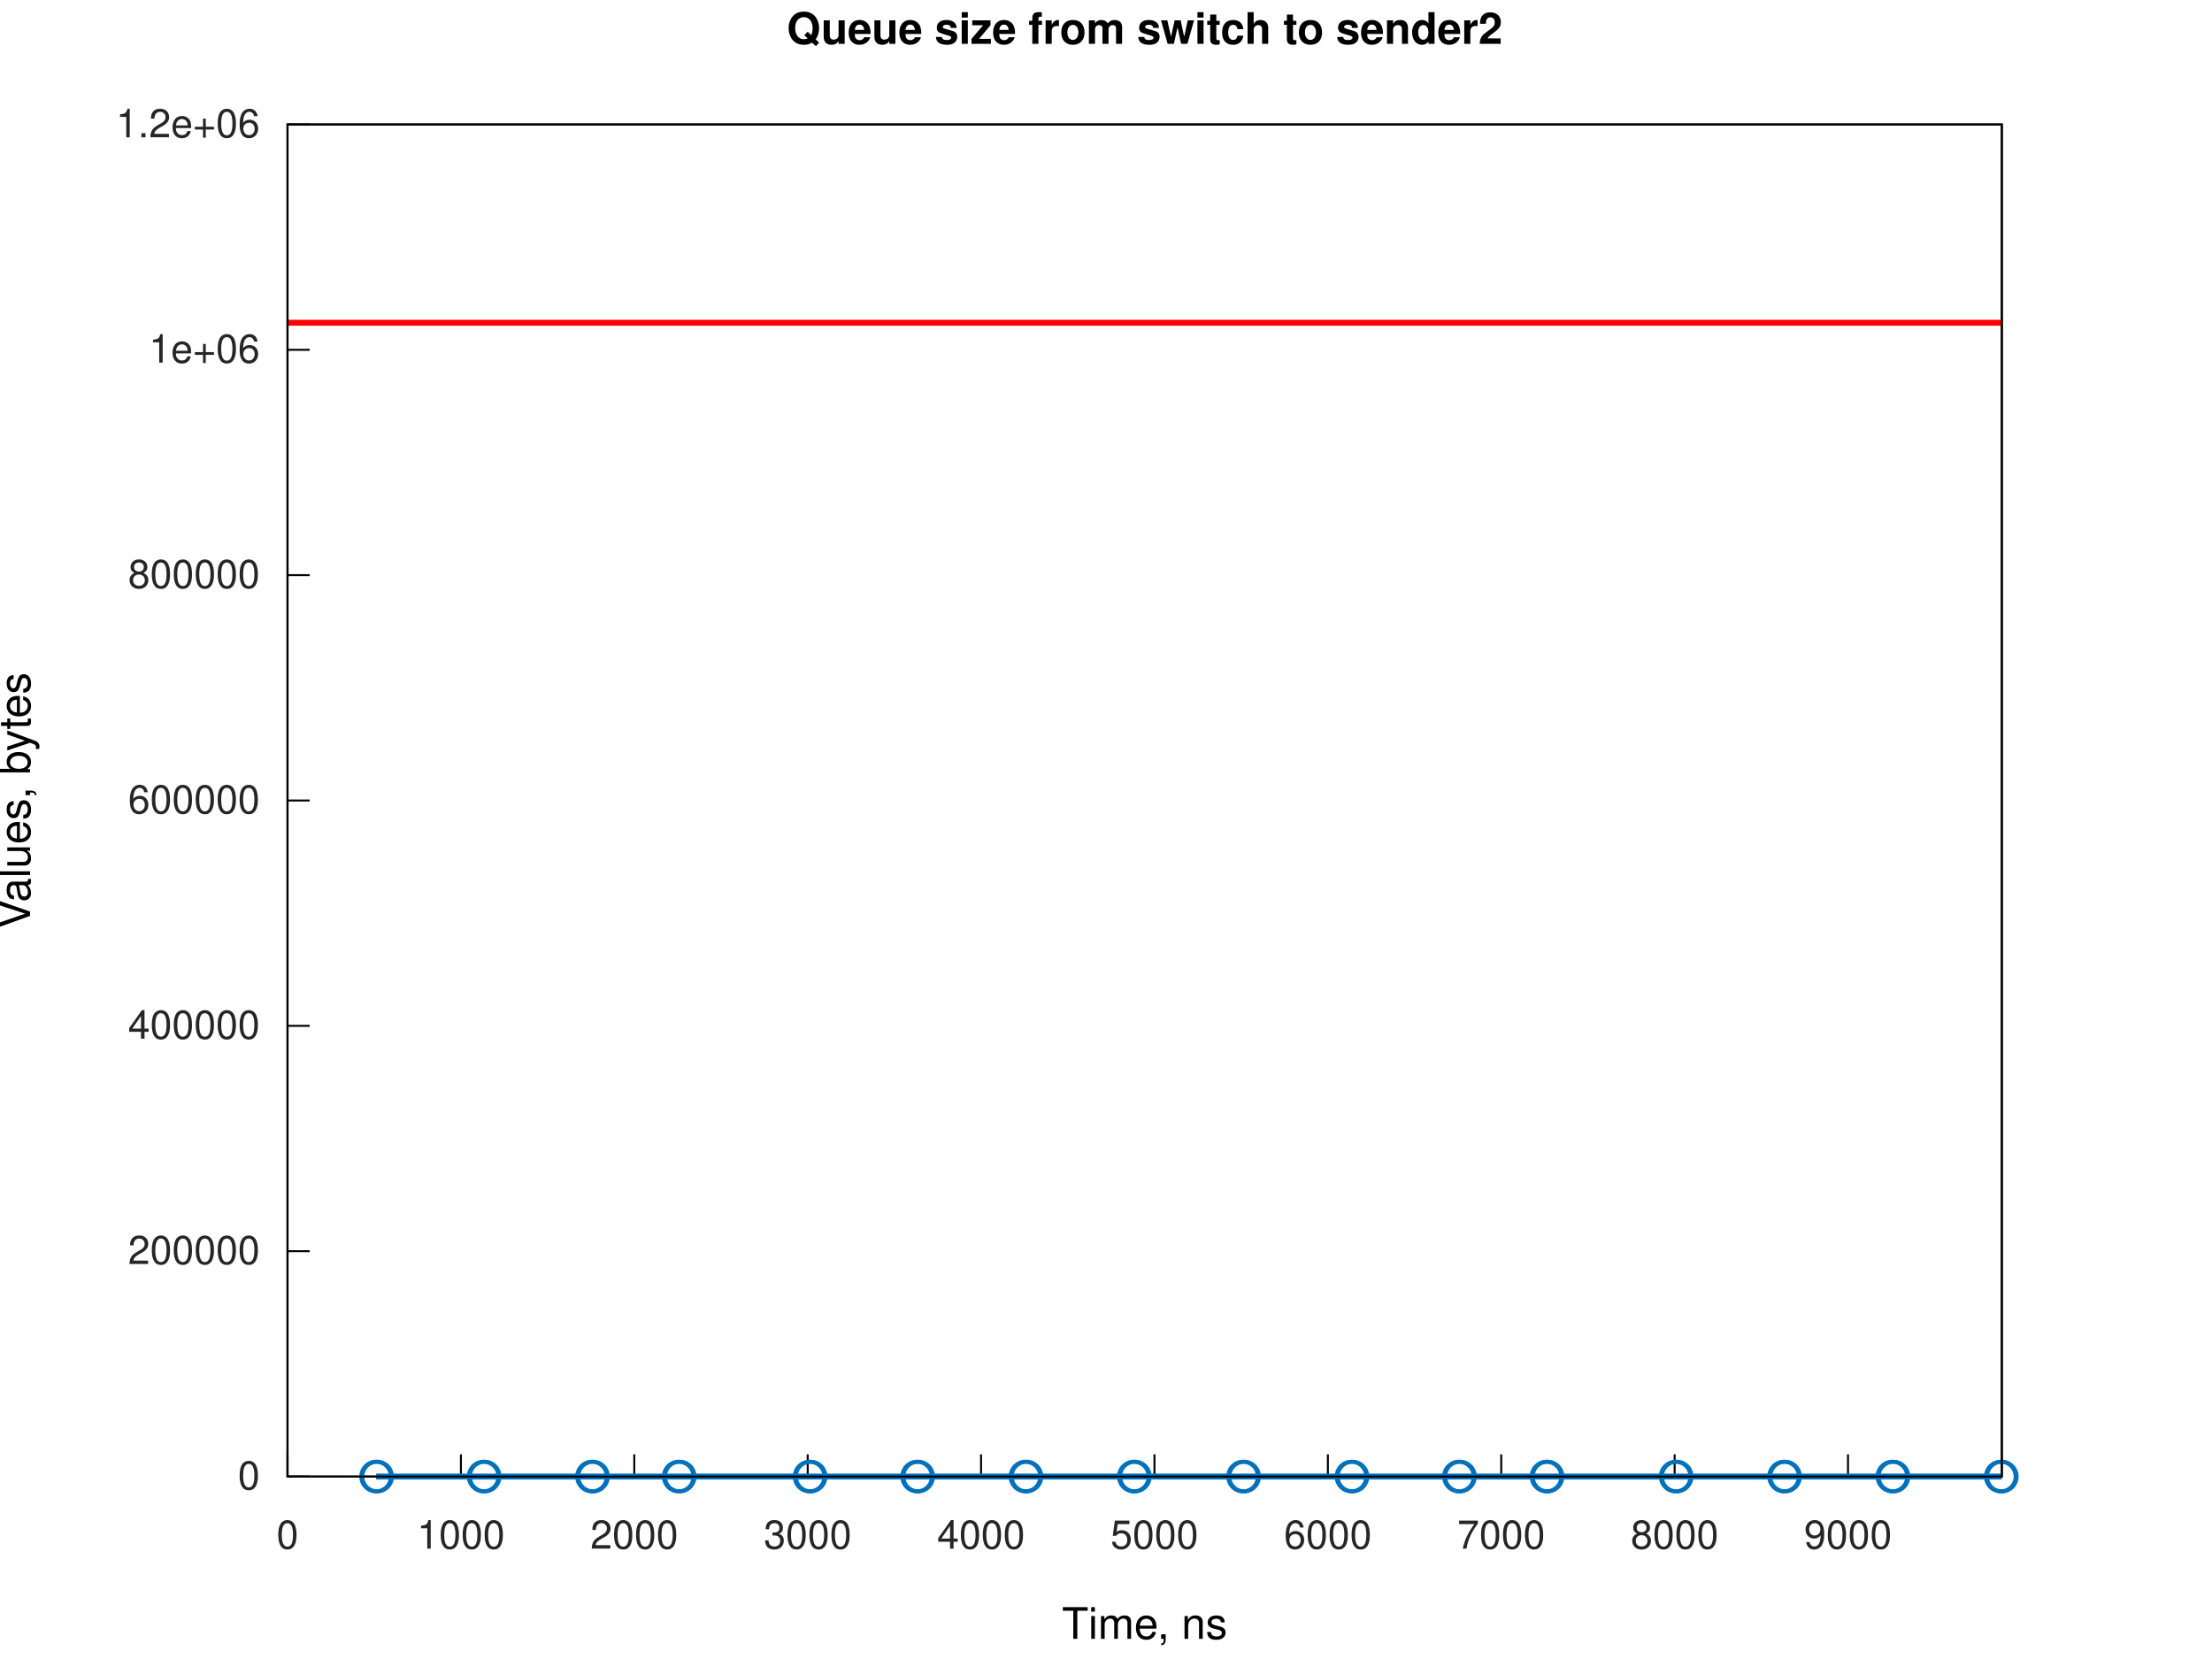
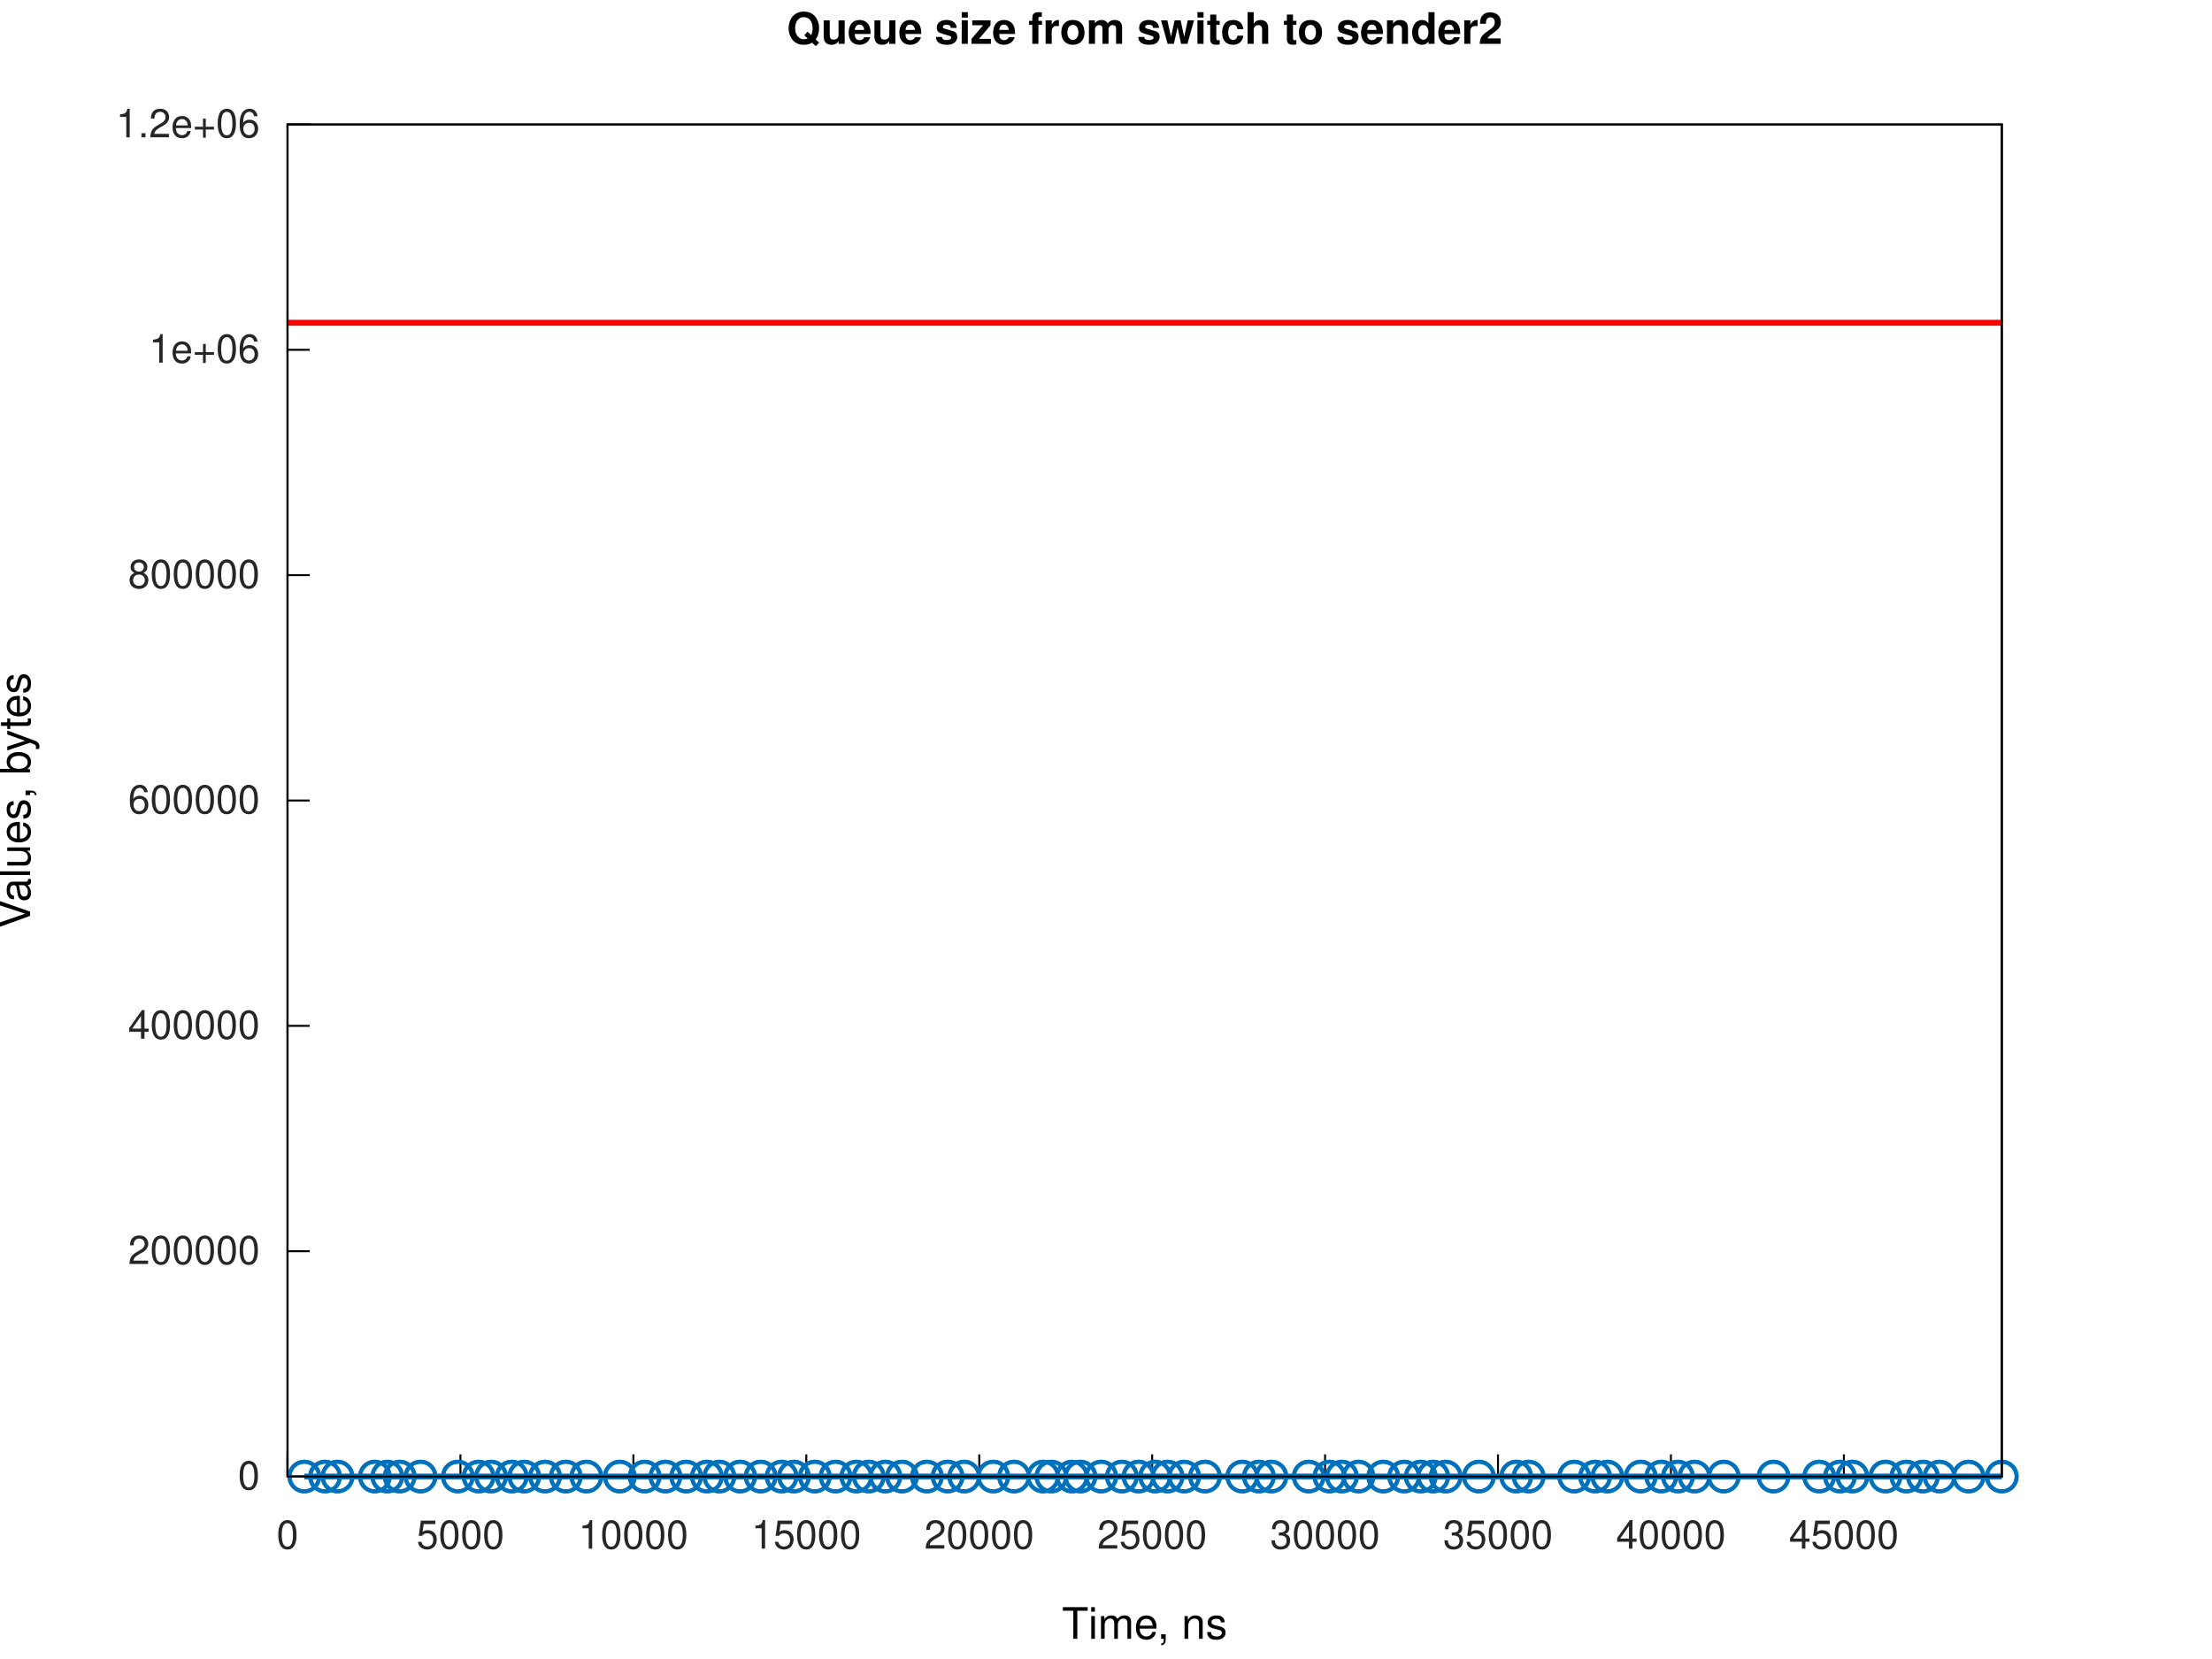
<svg xmlns="http://www.w3.org/2000/svg" xmlns:xlink="http://www.w3.org/1999/xlink" width="560" height="420" viewBox="0 0 560 420">
  <g id="gnuplot_canvas">
    <rect x="0" y="0" width="560" height="420" fill="none" />
    <defs>
      <circle id="gpDot" r="0.5" stroke-width="0.5" stroke="currentColor" />
      <path id="gpPt0" stroke-width="0.267" stroke="currentColor" d="M-1,0 h2 M0,-1 v2" />
      <path id="gpPt1" stroke-width="0.267" stroke="currentColor" d="M-1,-1 L1,1 M1,-1 L-1,1" />
      <path id="gpPt2" stroke-width="0.267" stroke="currentColor" d="M-1,0 L1,0 M0,-1 L0,1 M-1,-1 L1,1 M-1,1 L1,-1" />
      <rect id="gpPt3" stroke-width="0.267" stroke="currentColor" x="-1" y="-1" width="2" height="2" />
      <rect id="gpPt4" stroke-width="0.267" stroke="currentColor" fill="currentColor" x="-1" y="-1" width="2" height="2" />
      <circle id="gpPt5" stroke-width="0.267" stroke="currentColor" cx="0" cy="0" r="1" />
      <use xlink:href="#gpPt5" id="gpPt6" fill="currentColor" stroke="none" />
      <path id="gpPt7" stroke-width="0.267" stroke="currentColor" d="M0,-1.33 L-1.33,0.67 L1.33,0.67 z" />
      <use xlink:href="#gpPt7" id="gpPt8" fill="currentColor" stroke="none" />
      <use xlink:href="#gpPt7" id="gpPt9" stroke="currentColor" transform="rotate(180)" />
      <use xlink:href="#gpPt9" id="gpPt10" fill="currentColor" stroke="none" />
      <use xlink:href="#gpPt3" id="gpPt11" stroke="currentColor" transform="rotate(45)" />
      <use xlink:href="#gpPt11" id="gpPt12" fill="currentColor" stroke="none" />
      <path id="gpPt13" stroke-width="0.267" stroke="currentColor" d="M0,1.330 L1.265,0.411 L0.782,-1.067 L-0.782,-1.076 L-1.265,0.411 z" />
      <use xlink:href="#gpPt13" id="gpPt14" fill="currentColor" stroke="none" />
      <filter id="textbox" filterUnits="objectBoundingBox" x="0" y="0" height="1" width="1">
        <feFlood flood-color="white" flood-opacity="1" result="bgnd" />
        <feComposite in="SourceGraphic" in2="bgnd" operator="atop" />
      </filter>
      <filter id="greybox" filterUnits="objectBoundingBox" x="0" y="0" height="1" width="1">
        <feFlood flood-color="lightgrey" flood-opacity="1" result="grey" />
        <feComposite in="SourceGraphic" in2="grey" operator="atop" />
      </filter>
    </defs>
    <g fill="none" color="white" stroke="currentColor" stroke-width="1.00" stroke-linecap="butt" stroke-linejoin="miter">
</g>
    <g fill="none" color="white" stroke="currentColor" stroke-width="0.50" stroke-linecap="butt" stroke-linejoin="miter">
</g>
    <g fill="none" color="black" stroke="currentColor" stroke-width="0.50" stroke-linecap="butt" stroke-linejoin="miter">
      <path stroke="rgb(  0,   0,   0)" d="M72.79,373.81 L78.41,373.81  " />
      <g transform="translate(65.79,377.06)" stroke="none" fill="rgb(38,38,38)" font-family="Helvetica" font-size="10.00" text-anchor="end">
        <text>
          <tspan font-family="Helvetica">0</tspan>
        </text>
      </g>
    </g>
    <g fill="none" color="black" stroke="currentColor" stroke-width="0.50" stroke-linecap="butt" stroke-linejoin="miter">
      <path stroke="rgb(  0,   0,   0)" d="M72.79,316.76 L78.41,316.76  " />
      <g transform="translate(65.79,320.01)" stroke="none" fill="rgb(38,38,38)" font-family="Helvetica" font-size="10.00" text-anchor="end">
        <text>
          <tspan font-family="Helvetica">200000</tspan>
        </text>
      </g>
    </g>
    <g fill="none" color="black" stroke="currentColor" stroke-width="0.50" stroke-linecap="butt" stroke-linejoin="miter">
      <path stroke="rgb(  0,   0,   0)" d="M72.79,259.71 L78.41,259.71  " />
      <g transform="translate(65.79,262.96)" stroke="none" fill="rgb(38,38,38)" font-family="Helvetica" font-size="10.00" text-anchor="end">
        <text>
          <tspan font-family="Helvetica">400000</tspan>
        </text>
      </g>
    </g>
    <g fill="none" color="black" stroke="currentColor" stroke-width="0.50" stroke-linecap="butt" stroke-linejoin="miter">
      <path stroke="rgb(  0,   0,   0)" d="M72.79,202.66 L78.41,202.66  " />
      <g transform="translate(65.79,205.91)" stroke="none" fill="rgb(38,38,38)" font-family="Helvetica" font-size="10.00" text-anchor="end">
        <text>
          <tspan font-family="Helvetica">600000</tspan>
        </text>
      </g>
    </g>
    <g fill="none" color="black" stroke="currentColor" stroke-width="0.50" stroke-linecap="butt" stroke-linejoin="miter">
      <path stroke="rgb(  0,   0,   0)" d="M72.79,145.61 L78.41,145.61  " />
      <g transform="translate(65.79,148.86)" stroke="none" fill="rgb(38,38,38)" font-family="Helvetica" font-size="10.00" text-anchor="end">
        <text>
          <tspan font-family="Helvetica">800000</tspan>
        </text>
      </g>
    </g>
    <g fill="none" color="black" stroke="currentColor" stroke-width="0.50" stroke-linecap="butt" stroke-linejoin="miter">
      <path stroke="rgb(  0,   0,   0)" d="M72.79,88.56 L78.41,88.56  " />
      <g transform="translate(65.79,91.81)" stroke="none" fill="rgb(38,38,38)" font-family="Helvetica" font-size="10.00" text-anchor="end">
        <text>
          <tspan font-family="Helvetica">1e+06</tspan>
        </text>
      </g>
    </g>
    <g fill="none" color="black" stroke="currentColor" stroke-width="0.50" stroke-linecap="butt" stroke-linejoin="miter">
      <path stroke="rgb(  0,   0,   0)" d="M72.79,31.51 L78.41,31.51  " />
      <g transform="translate(65.79,34.76)" stroke="none" fill="rgb(38,38,38)" font-family="Helvetica" font-size="10.00" text-anchor="end">
        <text>
          <tspan font-family="Helvetica">1.2e+06</tspan>
        </text>
      </g>
    </g>
    <g fill="none" color="black" stroke="currentColor" stroke-width="0.50" stroke-linecap="butt" stroke-linejoin="miter">
      <path stroke="rgb(  0,   0,   0)" d="M72.79,373.81 L72.79,368.19  " />
      <g transform="translate(72.79,392.06)" stroke="none" fill="rgb(38,38,38)" font-family="Helvetica" font-size="10.00" text-anchor="middle">
        <text>
          <tspan font-family="Helvetica">0</tspan>
        </text>
      </g>
    </g>
    <g fill="none" color="black" stroke="currentColor" stroke-width="0.50" stroke-linecap="butt" stroke-linejoin="miter">
-       <path stroke="rgb(  0,   0,   0)" d="M116.69,373.81 L116.69,368.19  " />
-       <g transform="translate(116.69,392.06)" stroke="none" fill="rgb(38,38,38)" font-family="Helvetica" font-size="10.00" text-anchor="middle">
-         <text>
-           <tspan font-family="Helvetica">1000</tspan>
-         </text>
-       </g>
-     </g>
-     <g fill="none" color="black" stroke="currentColor" stroke-width="0.50" stroke-linecap="butt" stroke-linejoin="miter">
-       <path stroke="rgb(  0,   0,   0)" d="M160.58,373.81 L160.58,368.19  " />
-       <g transform="translate(160.58,392.06)" stroke="none" fill="rgb(38,38,38)" font-family="Helvetica" font-size="10.00" text-anchor="middle">
-         <text>
-           <tspan font-family="Helvetica">2000</tspan>
-         </text>
-       </g>
-     </g>
-     <g fill="none" color="black" stroke="currentColor" stroke-width="0.50" stroke-linecap="butt" stroke-linejoin="miter">
-       <path stroke="rgb(  0,   0,   0)" d="M204.48,373.81 L204.48,368.19  " />
-       <g transform="translate(204.48,392.06)" stroke="none" fill="rgb(38,38,38)" font-family="Helvetica" font-size="10.00" text-anchor="middle">
-         <text>
-           <tspan font-family="Helvetica">3000</tspan>
-         </text>
-       </g>
-     </g>
-     <g fill="none" color="black" stroke="currentColor" stroke-width="0.50" stroke-linecap="butt" stroke-linejoin="miter">
-       <path stroke="rgb(  0,   0,   0)" d="M248.37,373.81 L248.37,368.19  " />
-       <g transform="translate(248.37,392.06)" stroke="none" fill="rgb(38,38,38)" font-family="Helvetica" font-size="10.00" text-anchor="middle">
-         <text>
-           <tspan font-family="Helvetica">4000</tspan>
-         </text>
-       </g>
-     </g>
-     <g fill="none" color="black" stroke="currentColor" stroke-width="0.50" stroke-linecap="butt" stroke-linejoin="miter">
-       <path stroke="rgb(  0,   0,   0)" d="M292.27,373.81 L292.27,368.19  " />
-       <g transform="translate(292.27,392.06)" stroke="none" fill="rgb(38,38,38)" font-family="Helvetica" font-size="10.00" text-anchor="middle">
+       <path stroke="rgb(  0,   0,   0)" d="M116.57,373.81 L116.57,368.19  " />
+       <g transform="translate(116.57,392.06)" stroke="none" fill="rgb(38,38,38)" font-family="Helvetica" font-size="10.00" text-anchor="middle">
        <text>
          <tspan font-family="Helvetica">5000</tspan>
        </text>
      </g>
    </g>
    <g fill="none" color="black" stroke="currentColor" stroke-width="0.50" stroke-linecap="butt" stroke-linejoin="miter">
-       <path stroke="rgb(  0,   0,   0)" d="M336.17,373.81 L336.17,368.19  " />
-       <g transform="translate(336.17,392.06)" stroke="none" fill="rgb(38,38,38)" font-family="Helvetica" font-size="10.00" text-anchor="middle">
-         <text>
-           <tspan font-family="Helvetica">6000</tspan>
-         </text>
-       </g>
-     </g>
-     <g fill="none" color="black" stroke="currentColor" stroke-width="0.50" stroke-linecap="butt" stroke-linejoin="miter">
-       <path stroke="rgb(  0,   0,   0)" d="M380.06,373.81 L380.06,368.19  " />
-       <g transform="translate(380.06,392.06)" stroke="none" fill="rgb(38,38,38)" font-family="Helvetica" font-size="10.00" text-anchor="middle">
-         <text>
-           <tspan font-family="Helvetica">7000</tspan>
-         </text>
-       </g>
-     </g>
-     <g fill="none" color="black" stroke="currentColor" stroke-width="0.50" stroke-linecap="butt" stroke-linejoin="miter">
-       <path stroke="rgb(  0,   0,   0)" d="M423.96,373.81 L423.96,368.19  " />
-       <g transform="translate(423.96,392.06)" stroke="none" fill="rgb(38,38,38)" font-family="Helvetica" font-size="10.00" text-anchor="middle">
-         <text>
-           <tspan font-family="Helvetica">8000</tspan>
-         </text>
-       </g>
-     </g>
-     <g fill="none" color="black" stroke="currentColor" stroke-width="0.50" stroke-linecap="butt" stroke-linejoin="miter">
-       <path stroke="rgb(  0,   0,   0)" d="M467.85,373.81 L467.85,368.19  " />
-       <g transform="translate(467.85,392.06)" stroke="none" fill="rgb(38,38,38)" font-family="Helvetica" font-size="10.00" text-anchor="middle">
-         <text>
-           <tspan font-family="Helvetica">9000</tspan>
+       <path stroke="rgb(  0,   0,   0)" d="M160.35,373.81 L160.35,368.19  " />
+       <g transform="translate(160.35,392.06)" stroke="none" fill="rgb(38,38,38)" font-family="Helvetica" font-size="10.00" text-anchor="middle">
+         <text>
+           <tspan font-family="Helvetica">10000</tspan>
+         </text>
+       </g>
+     </g>
+     <g fill="none" color="black" stroke="currentColor" stroke-width="0.50" stroke-linecap="butt" stroke-linejoin="miter">
+       <path stroke="rgb(  0,   0,   0)" d="M204.13,373.81 L204.13,368.19  " />
+       <g transform="translate(204.13,392.06)" stroke="none" fill="rgb(38,38,38)" font-family="Helvetica" font-size="10.00" text-anchor="middle">
+         <text>
+           <tspan font-family="Helvetica">15000</tspan>
+         </text>
+       </g>
+     </g>
+     <g fill="none" color="black" stroke="currentColor" stroke-width="0.50" stroke-linecap="butt" stroke-linejoin="miter">
+       <path stroke="rgb(  0,   0,   0)" d="M247.91,373.81 L247.91,368.19  " />
+       <g transform="translate(247.91,392.06)" stroke="none" fill="rgb(38,38,38)" font-family="Helvetica" font-size="10.00" text-anchor="middle">
+         <text>
+           <tspan font-family="Helvetica">20000</tspan>
+         </text>
+       </g>
+     </g>
+     <g fill="none" color="black" stroke="currentColor" stroke-width="0.50" stroke-linecap="butt" stroke-linejoin="miter">
+       <path stroke="rgb(  0,   0,   0)" d="M291.69,373.81 L291.69,368.19  " />
+       <g transform="translate(291.69,392.06)" stroke="none" fill="rgb(38,38,38)" font-family="Helvetica" font-size="10.00" text-anchor="middle">
+         <text>
+           <tspan font-family="Helvetica">25000</tspan>
+         </text>
+       </g>
+     </g>
+     <g fill="none" color="black" stroke="currentColor" stroke-width="0.50" stroke-linecap="butt" stroke-linejoin="miter">
+       <path stroke="rgb(  0,   0,   0)" d="M335.46,373.81 L335.46,368.19  " />
+       <g transform="translate(335.46,392.06)" stroke="none" fill="rgb(38,38,38)" font-family="Helvetica" font-size="10.00" text-anchor="middle">
+         <text>
+           <tspan font-family="Helvetica">30000</tspan>
+         </text>
+       </g>
+     </g>
+     <g fill="none" color="black" stroke="currentColor" stroke-width="0.50" stroke-linecap="butt" stroke-linejoin="miter">
+       <path stroke="rgb(  0,   0,   0)" d="M379.24,373.81 L379.24,368.19  " />
+       <g transform="translate(379.24,392.06)" stroke="none" fill="rgb(38,38,38)" font-family="Helvetica" font-size="10.00" text-anchor="middle">
+         <text>
+           <tspan font-family="Helvetica">35000</tspan>
+         </text>
+       </g>
+     </g>
+     <g fill="none" color="black" stroke="currentColor" stroke-width="0.50" stroke-linecap="butt" stroke-linejoin="miter">
+       <path stroke="rgb(  0,   0,   0)" d="M423.02,373.81 L423.02,368.19  " />
+       <g transform="translate(423.02,392.06)" stroke="none" fill="rgb(38,38,38)" font-family="Helvetica" font-size="10.00" text-anchor="middle">
+         <text>
+           <tspan font-family="Helvetica">40000</tspan>
+         </text>
+       </g>
+     </g>
+     <g fill="none" color="black" stroke="currentColor" stroke-width="0.50" stroke-linecap="butt" stroke-linejoin="miter">
+       <path stroke="rgb(  0,   0,   0)" d="M466.80,373.81 L466.80,368.19  " />
+       <g transform="translate(466.80,392.06)" stroke="none" fill="rgb(38,38,38)" font-family="Helvetica" font-size="10.00" text-anchor="middle">
+         <text>
+           <tspan font-family="Helvetica">45000</tspan>
        </text>
      </g>
    </g>
    <g fill="none" color="black" stroke="currentColor" stroke-width="0.50" stroke-linecap="butt" stroke-linejoin="miter">
</g>
    <g fill="none" color="black" stroke="currentColor" stroke-width="0.50" stroke-linecap="butt" stroke-linejoin="miter">
      <path stroke="rgb(  0,   0,   0)" d="M72.79,31.51 L72.79,373.81 L506.79,373.81 L506.79,31.51 L72.79,31.51 Z  " />
    </g>
    <g fill="none" color="black" stroke="currentColor" stroke-width="0.50" stroke-linecap="butt" stroke-linejoin="miter">
</g>
    <g id="gnuplot_plot_1a">
      <g fill="none" color="white" stroke="rgb(  0,   0,   0)" stroke-width="1.50" stroke-linecap="butt" stroke-linejoin="miter">
</g>
      <g fill="none" color="black" stroke="currentColor" stroke-width="1.50" stroke-linecap="butt" stroke-linejoin="miter">
-         <path stroke="rgb(  0, 113, 188)" d="M95.22,373.81 L95.48,373.81 L122.44,373.81 L122.70,373.81 L149.87,373.81 L150.13,373.81 L171.82,373.81 L172.08,373.81   L204.96,373.81 L205.22,373.81 L232.18,373.81 L232.44,373.81 L259.61,373.81 L259.87,373.81 L287.05,373.81 L287.31,373.81   L314.70,373.81 L314.96,373.81 L342.14,373.81 L342.40,373.81 L369.35,373.81 L369.61,373.81 L391.52,373.81 L391.78,373.81   L424.22,373.81 L424.48,373.81 L451.66,373.81 L451.92,373.81 L479.09,373.81 L479.35,373.81 L506.53,373.81 L506.79,373.81    " />
-         <use xlink:href="#gpPt5" transform="translate(95.22,373.81) scale(3.75)" color="rgb(  0, 113, 188)" />
-         <use xlink:href="#gpPt5" transform="translate(95.48,373.81) scale(3.75)" color="rgb(  0, 113, 188)" />
-         <use xlink:href="#gpPt5" transform="translate(122.44,373.81) scale(3.75)" color="rgb(  0, 113, 188)" />
-         <use xlink:href="#gpPt5" transform="translate(122.70,373.81) scale(3.75)" color="rgb(  0, 113, 188)" />
-         <use xlink:href="#gpPt5" transform="translate(149.87,373.81) scale(3.75)" color="rgb(  0, 113, 188)" />
-         <use xlink:href="#gpPt5" transform="translate(150.13,373.81) scale(3.75)" color="rgb(  0, 113, 188)" />
-         <use xlink:href="#gpPt5" transform="translate(171.82,373.81) scale(3.75)" color="rgb(  0, 113, 188)" />
-         <use xlink:href="#gpPt5" transform="translate(172.08,373.81) scale(3.75)" color="rgb(  0, 113, 188)" />
-         <use xlink:href="#gpPt5" transform="translate(204.96,373.81) scale(3.75)" color="rgb(  0, 113, 188)" />
-         <use xlink:href="#gpPt5" transform="translate(205.22,373.81) scale(3.75)" color="rgb(  0, 113, 188)" />
-         <use xlink:href="#gpPt5" transform="translate(232.18,373.81) scale(3.75)" color="rgb(  0, 113, 188)" />
-         <use xlink:href="#gpPt5" transform="translate(232.44,373.81) scale(3.75)" color="rgb(  0, 113, 188)" />
-         <use xlink:href="#gpPt5" transform="translate(259.61,373.81) scale(3.75)" color="rgb(  0, 113, 188)" />
-         <use xlink:href="#gpPt5" transform="translate(259.87,373.81) scale(3.75)" color="rgb(  0, 113, 188)" />
-         <use xlink:href="#gpPt5" transform="translate(287.05,373.81) scale(3.75)" color="rgb(  0, 113, 188)" />
-         <use xlink:href="#gpPt5" transform="translate(287.31,373.81) scale(3.75)" color="rgb(  0, 113, 188)" />
-         <use xlink:href="#gpPt5" transform="translate(314.70,373.81) scale(3.75)" color="rgb(  0, 113, 188)" />
-         <use xlink:href="#gpPt5" transform="translate(314.96,373.81) scale(3.75)" color="rgb(  0, 113, 188)" />
-         <use xlink:href="#gpPt5" transform="translate(342.14,373.81) scale(3.75)" color="rgb(  0, 113, 188)" />
-         <use xlink:href="#gpPt5" transform="translate(342.40,373.81) scale(3.75)" color="rgb(  0, 113, 188)" />
-         <use xlink:href="#gpPt5" transform="translate(369.35,373.81) scale(3.75)" color="rgb(  0, 113, 188)" />
-         <use xlink:href="#gpPt5" transform="translate(369.61,373.81) scale(3.75)" color="rgb(  0, 113, 188)" />
-         <use xlink:href="#gpPt5" transform="translate(391.52,373.81) scale(3.75)" color="rgb(  0, 113, 188)" />
-         <use xlink:href="#gpPt5" transform="translate(391.78,373.81) scale(3.75)" color="rgb(  0, 113, 188)" />
-         <use xlink:href="#gpPt5" transform="translate(424.22,373.81) scale(3.75)" color="rgb(  0, 113, 188)" />
-         <use xlink:href="#gpPt5" transform="translate(424.48,373.81) scale(3.75)" color="rgb(  0, 113, 188)" />
-         <use xlink:href="#gpPt5" transform="translate(451.66,373.81) scale(3.75)" color="rgb(  0, 113, 188)" />
-         <use xlink:href="#gpPt5" transform="translate(451.92,373.81) scale(3.75)" color="rgb(  0, 113, 188)" />
-         <use xlink:href="#gpPt5" transform="translate(479.09,373.81) scale(3.75)" color="rgb(  0, 113, 188)" />
-         <use xlink:href="#gpPt5" transform="translate(479.35,373.81) scale(3.75)" color="rgb(  0, 113, 188)" />
-         <use xlink:href="#gpPt5" transform="translate(506.53,373.81) scale(3.75)" color="rgb(  0, 113, 188)" />
+         <path stroke="rgb(  0, 113, 188)" d="M77.04,373.81 L77.05,373.81 L82.29,373.81 L82.30,373.81 L85.44,373.81 L85.45,373.81 L94.90,373.81 L94.91,373.81   L98.05,373.81 L98.06,373.81 L101.18,373.81 L101.19,373.81 L106.46,373.81 L115.91,373.81 L115.92,373.81 L121.17,373.81   L124.32,373.81 L124.33,373.81 L129.56,373.81 L129.57,373.81 L132.72,373.81 L132.73,373.81 L137.98,373.81 L137.99,373.81   L143.24,373.81 L143.25,373.81 L148.45,373.81 L148.46,373.81 L156.90,373.81 L156.91,373.81 L163.20,373.81 L163.21,373.81   L168.46,373.81 L173.71,373.81 L173.72,373.81 L178.95,373.81 L178.96,373.81 L182.12,373.81 L187.37,373.81 L187.38,373.81   L192.58,373.81 L192.59,373.81 L197.88,373.81 L201.00,373.81 L201.01,373.81 L206.28,373.81 L206.29,373.81 L211.53,373.81   L211.54,373.81 L216.79,373.81 L216.80,373.81 L219.94,373.81 L219.95,373.81 L224.14,373.81 L224.15,373.81 L228.35,373.81   L234.65,373.81 L234.66,373.81 L239.90,373.81 L239.91,373.81 L244.11,373.81 L244.12,373.81 L251.46,373.81 L251.47,373.81   L256.71,373.81 L256.72,373.81 L264.07,373.81 L264.08,373.81 L266.17,373.81 L266.18,373.81 L271.38,373.81 L271.39,373.81   L273.53,373.81 L278.78,373.81 L278.79,373.81 L284.02,373.81 L284.03,373.81 L288.24,373.81 L292.44,373.81 L292.45,373.81   L295.59,373.81 L295.60,373.81 L299.79,373.81 L299.80,373.81 L305.05,373.81 L305.06,373.81 L314.50,373.81 L314.51,373.81   L318.71,373.81 L321.86,373.81 L321.87,373.81 L331.31,373.81 L331.32,373.81 L336.56,373.81 L336.57,373.81 L339.72,373.81   L339.73,373.81 L343.92,373.81 L343.93,373.81 L350.18,373.81 L350.19,373.81 L355.48,373.81 L355.49,373.81 L359.68,373.81   L359.69,373.81 L362.83,373.81 L362.84,373.81 L365.99,373.81 L366.00,373.81 L374.39,373.81 L374.40,373.81 L383.85,373.81   L383.86,373.81 L387.00,373.81 L387.01,373.81 L398.52,373.81 L403.81,373.81 L403.82,373.81 L406.92,373.81 L406.93,373.81   L415.36,373.81 L415.37,373.81 L420.58,373.81 L420.59,373.81 L424.79,373.81 L424.80,373.81 L428.99,373.81 L436.38,373.81   L436.39,373.81 L448.99,373.81 L449.00,373.81 L460.55,373.81 L460.56,373.81 L465.80,373.81 L465.81,373.81 L468.96,373.81   L477.32,373.81 L477.33,373.81 L482.62,373.81 L486.82,373.81 L486.83,373.81 L491.02,373.81 L491.03,373.81 L498.38,373.81   L506.78,373.81 L506.79,373.81  " />
+         <use xlink:href="#gpPt5" transform="translate(77.04,373.81) scale(3.75)" color="rgb(  0, 113, 188)" />
+         <use xlink:href="#gpPt5" transform="translate(77.05,373.81) scale(3.75)" color="rgb(  0, 113, 188)" />
+         <use xlink:href="#gpPt5" transform="translate(82.29,373.81) scale(3.75)" color="rgb(  0, 113, 188)" />
+         <use xlink:href="#gpPt5" transform="translate(82.30,373.81) scale(3.75)" color="rgb(  0, 113, 188)" />
+         <use xlink:href="#gpPt5" transform="translate(85.44,373.81) scale(3.75)" color="rgb(  0, 113, 188)" />
+         <use xlink:href="#gpPt5" transform="translate(85.45,373.81) scale(3.75)" color="rgb(  0, 113, 188)" />
+         <use xlink:href="#gpPt5" transform="translate(94.90,373.81) scale(3.75)" color="rgb(  0, 113, 188)" />
+         <use xlink:href="#gpPt5" transform="translate(94.91,373.81) scale(3.75)" color="rgb(  0, 113, 188)" />
+         <use xlink:href="#gpPt5" transform="translate(98.05,373.81) scale(3.75)" color="rgb(  0, 113, 188)" />
+         <use xlink:href="#gpPt5" transform="translate(98.06,373.81) scale(3.75)" color="rgb(  0, 113, 188)" />
+         <use xlink:href="#gpPt5" transform="translate(101.18,373.81) scale(3.75)" color="rgb(  0, 113, 188)" />
+         <use xlink:href="#gpPt5" transform="translate(101.19,373.81) scale(3.75)" color="rgb(  0, 113, 188)" />
+         <use xlink:href="#gpPt5" transform="translate(106.46,373.81) scale(3.75)" color="rgb(  0, 113, 188)" />
+         <use xlink:href="#gpPt5" transform="translate(106.46,373.81) scale(3.75)" color="rgb(  0, 113, 188)" />
+         <use xlink:href="#gpPt5" transform="translate(115.91,373.81) scale(3.75)" color="rgb(  0, 113, 188)" />
+         <use xlink:href="#gpPt5" transform="translate(115.92,373.81) scale(3.75)" color="rgb(  0, 113, 188)" />
+         <use xlink:href="#gpPt5" transform="translate(121.17,373.81) scale(3.75)" color="rgb(  0, 113, 188)" />
+         <use xlink:href="#gpPt5" transform="translate(121.17,373.81) scale(3.75)" color="rgb(  0, 113, 188)" />
+         <use xlink:href="#gpPt5" transform="translate(124.32,373.81) scale(3.75)" color="rgb(  0, 113, 188)" />
+         <use xlink:href="#gpPt5" transform="translate(124.33,373.81) scale(3.75)" color="rgb(  0, 113, 188)" />
+         <use xlink:href="#gpPt5" transform="translate(129.56,373.81) scale(3.75)" color="rgb(  0, 113, 188)" />
+         <use xlink:href="#gpPt5" transform="translate(129.57,373.81) scale(3.75)" color="rgb(  0, 113, 188)" />
+         <use xlink:href="#gpPt5" transform="translate(132.72,373.81) scale(3.75)" color="rgb(  0, 113, 188)" />
+         <use xlink:href="#gpPt5" transform="translate(132.73,373.81) scale(3.75)" color="rgb(  0, 113, 188)" />
+         <use xlink:href="#gpPt5" transform="translate(137.98,373.81) scale(3.75)" color="rgb(  0, 113, 188)" />
+         <use xlink:href="#gpPt5" transform="translate(137.99,373.81) scale(3.75)" color="rgb(  0, 113, 188)" />
+         <use xlink:href="#gpPt5" transform="translate(143.24,373.81) scale(3.75)" color="rgb(  0, 113, 188)" />
+         <use xlink:href="#gpPt5" transform="translate(143.25,373.81) scale(3.75)" color="rgb(  0, 113, 188)" />
+         <use xlink:href="#gpPt5" transform="translate(148.45,373.81) scale(3.75)" color="rgb(  0, 113, 188)" />
+         <use xlink:href="#gpPt5" transform="translate(148.46,373.81) scale(3.75)" color="rgb(  0, 113, 188)" />
+         <use xlink:href="#gpPt5" transform="translate(156.90,373.81) scale(3.75)" color="rgb(  0, 113, 188)" />
+         <use xlink:href="#gpPt5" transform="translate(156.91,373.81) scale(3.75)" color="rgb(  0, 113, 188)" />
+         <use xlink:href="#gpPt5" transform="translate(163.20,373.81) scale(3.75)" color="rgb(  0, 113, 188)" />
+         <use xlink:href="#gpPt5" transform="translate(163.21,373.81) scale(3.75)" color="rgb(  0, 113, 188)" />
+         <use xlink:href="#gpPt5" transform="translate(168.46,373.81) scale(3.75)" color="rgb(  0, 113, 188)" />
+         <use xlink:href="#gpPt5" transform="translate(168.46,373.81) scale(3.75)" color="rgb(  0, 113, 188)" />
+         <use xlink:href="#gpPt5" transform="translate(173.71,373.81) scale(3.75)" color="rgb(  0, 113, 188)" />
+         <use xlink:href="#gpPt5" transform="translate(173.72,373.81) scale(3.75)" color="rgb(  0, 113, 188)" />
+         <use xlink:href="#gpPt5" transform="translate(178.95,373.81) scale(3.75)" color="rgb(  0, 113, 188)" />
+         <use xlink:href="#gpPt5" transform="translate(178.96,373.81) scale(3.75)" color="rgb(  0, 113, 188)" />
+         <use xlink:href="#gpPt5" transform="translate(182.12,373.81) scale(3.75)" color="rgb(  0, 113, 188)" />
+         <use xlink:href="#gpPt5" transform="translate(182.12,373.81) scale(3.75)" color="rgb(  0, 113, 188)" />
+         <use xlink:href="#gpPt5" transform="translate(187.37,373.81) scale(3.75)" color="rgb(  0, 113, 188)" />
+         <use xlink:href="#gpPt5" transform="translate(187.38,373.81) scale(3.75)" color="rgb(  0, 113, 188)" />
+         <use xlink:href="#gpPt5" transform="translate(192.58,373.81) scale(3.75)" color="rgb(  0, 113, 188)" />
+         <use xlink:href="#gpPt5" transform="translate(192.59,373.81) scale(3.75)" color="rgb(  0, 113, 188)" />
+         <use xlink:href="#gpPt5" transform="translate(197.88,373.81) scale(3.75)" color="rgb(  0, 113, 188)" />
+         <use xlink:href="#gpPt5" transform="translate(197.88,373.81) scale(3.75)" color="rgb(  0, 113, 188)" />
+         <use xlink:href="#gpPt5" transform="translate(201.00,373.81) scale(3.75)" color="rgb(  0, 113, 188)" />
+         <use xlink:href="#gpPt5" transform="translate(201.01,373.81) scale(3.75)" color="rgb(  0, 113, 188)" />
+         <use xlink:href="#gpPt5" transform="translate(206.28,373.81) scale(3.75)" color="rgb(  0, 113, 188)" />
+         <use xlink:href="#gpPt5" transform="translate(206.29,373.81) scale(3.75)" color="rgb(  0, 113, 188)" />
+         <use xlink:href="#gpPt5" transform="translate(211.53,373.81) scale(3.75)" color="rgb(  0, 113, 188)" />
+         <use xlink:href="#gpPt5" transform="translate(211.54,373.81) scale(3.75)" color="rgb(  0, 113, 188)" />
+         <use xlink:href="#gpPt5" transform="translate(216.79,373.81) scale(3.75)" color="rgb(  0, 113, 188)" />
+         <use xlink:href="#gpPt5" transform="translate(216.80,373.81) scale(3.75)" color="rgb(  0, 113, 188)" />
+         <use xlink:href="#gpPt5" transform="translate(219.94,373.81) scale(3.75)" color="rgb(  0, 113, 188)" />
+         <use xlink:href="#gpPt5" transform="translate(219.95,373.81) scale(3.75)" color="rgb(  0, 113, 188)" />
+         <use xlink:href="#gpPt5" transform="translate(224.14,373.81) scale(3.75)" color="rgb(  0, 113, 188)" />
+         <use xlink:href="#gpPt5" transform="translate(224.15,373.81) scale(3.75)" color="rgb(  0, 113, 188)" />
+         <use xlink:href="#gpPt5" transform="translate(228.35,373.81) scale(3.75)" color="rgb(  0, 113, 188)" />
+         <use xlink:href="#gpPt5" transform="translate(228.35,373.81) scale(3.75)" color="rgb(  0, 113, 188)" />
+         <use xlink:href="#gpPt5" transform="translate(234.65,373.81) scale(3.75)" color="rgb(  0, 113, 188)" />
+         <use xlink:href="#gpPt5" transform="translate(234.66,373.81) scale(3.75)" color="rgb(  0, 113, 188)" />
+         <use xlink:href="#gpPt5" transform="translate(239.90,373.81) scale(3.75)" color="rgb(  0, 113, 188)" />
+         <use xlink:href="#gpPt5" transform="translate(239.91,373.81) scale(3.75)" color="rgb(  0, 113, 188)" />
+         <use xlink:href="#gpPt5" transform="translate(244.11,373.81) scale(3.75)" color="rgb(  0, 113, 188)" />
+         <use xlink:href="#gpPt5" transform="translate(244.12,373.81) scale(3.75)" color="rgb(  0, 113, 188)" />
+         <use xlink:href="#gpPt5" transform="translate(251.46,373.81) scale(3.75)" color="rgb(  0, 113, 188)" />
+         <use xlink:href="#gpPt5" transform="translate(251.47,373.81) scale(3.75)" color="rgb(  0, 113, 188)" />
+         <use xlink:href="#gpPt5" transform="translate(256.71,373.81) scale(3.75)" color="rgb(  0, 113, 188)" />
+         <use xlink:href="#gpPt5" transform="translate(256.72,373.81) scale(3.75)" color="rgb(  0, 113, 188)" />
+         <use xlink:href="#gpPt5" transform="translate(264.07,373.81) scale(3.75)" color="rgb(  0, 113, 188)" />
+         <use xlink:href="#gpPt5" transform="translate(264.08,373.81) scale(3.75)" color="rgb(  0, 113, 188)" />
+         <use xlink:href="#gpPt5" transform="translate(266.17,373.81) scale(3.75)" color="rgb(  0, 113, 188)" />
+         <use xlink:href="#gpPt5" transform="translate(266.18,373.81) scale(3.75)" color="rgb(  0, 113, 188)" />
+         <use xlink:href="#gpPt5" transform="translate(271.38,373.81) scale(3.75)" color="rgb(  0, 113, 188)" />
+         <use xlink:href="#gpPt5" transform="translate(271.39,373.81) scale(3.75)" color="rgb(  0, 113, 188)" />
+         <use xlink:href="#gpPt5" transform="translate(273.53,373.81) scale(3.75)" color="rgb(  0, 113, 188)" />
+         <use xlink:href="#gpPt5" transform="translate(273.53,373.81) scale(3.75)" color="rgb(  0, 113, 188)" />
+         <use xlink:href="#gpPt5" transform="translate(278.78,373.81) scale(3.75)" color="rgb(  0, 113, 188)" />
+         <use xlink:href="#gpPt5" transform="translate(278.79,373.81) scale(3.75)" color="rgb(  0, 113, 188)" />
+         <use xlink:href="#gpPt5" transform="translate(284.02,373.81) scale(3.75)" color="rgb(  0, 113, 188)" />
+         <use xlink:href="#gpPt5" transform="translate(284.03,373.81) scale(3.75)" color="rgb(  0, 113, 188)" />
+         <use xlink:href="#gpPt5" transform="translate(288.24,373.81) scale(3.75)" color="rgb(  0, 113, 188)" />
+         <use xlink:href="#gpPt5" transform="translate(288.24,373.81) scale(3.75)" color="rgb(  0, 113, 188)" />
+         <use xlink:href="#gpPt5" transform="translate(292.44,373.81) scale(3.75)" color="rgb(  0, 113, 188)" />
+         <use xlink:href="#gpPt5" transform="translate(292.45,373.81) scale(3.75)" color="rgb(  0, 113, 188)" />
+         <use xlink:href="#gpPt5" transform="translate(295.59,373.81) scale(3.75)" color="rgb(  0, 113, 188)" />
+         <use xlink:href="#gpPt5" transform="translate(295.60,373.81) scale(3.75)" color="rgb(  0, 113, 188)" />
+         <use xlink:href="#gpPt5" transform="translate(299.79,373.81) scale(3.75)" color="rgb(  0, 113, 188)" />
+         <use xlink:href="#gpPt5" transform="translate(299.80,373.81) scale(3.75)" color="rgb(  0, 113, 188)" />
+         <use xlink:href="#gpPt5" transform="translate(305.05,373.81) scale(3.75)" color="rgb(  0, 113, 188)" />
+         <use xlink:href="#gpPt5" transform="translate(305.06,373.81) scale(3.75)" color="rgb(  0, 113, 188)" />
+         <use xlink:href="#gpPt5" transform="translate(314.50,373.81) scale(3.75)" color="rgb(  0, 113, 188)" />
+         <use xlink:href="#gpPt5" transform="translate(314.51,373.81) scale(3.75)" color="rgb(  0, 113, 188)" />
+         <use xlink:href="#gpPt5" transform="translate(318.71,373.81) scale(3.75)" color="rgb(  0, 113, 188)" />
+         <use xlink:href="#gpPt5" transform="translate(318.71,373.81) scale(3.75)" color="rgb(  0, 113, 188)" />
+         <use xlink:href="#gpPt5" transform="translate(321.86,373.81) scale(3.75)" color="rgb(  0, 113, 188)" />
+         <use xlink:href="#gpPt5" transform="translate(321.87,373.81) scale(3.75)" color="rgb(  0, 113, 188)" />
+         <use xlink:href="#gpPt5" transform="translate(331.31,373.81) scale(3.75)" color="rgb(  0, 113, 188)" />
+         <use xlink:href="#gpPt5" transform="translate(331.32,373.81) scale(3.75)" color="rgb(  0, 113, 188)" />
+         <use xlink:href="#gpPt5" transform="translate(336.56,373.81) scale(3.75)" color="rgb(  0, 113, 188)" />
+         <use xlink:href="#gpPt5" transform="translate(336.57,373.81) scale(3.75)" color="rgb(  0, 113, 188)" />
+         <use xlink:href="#gpPt5" transform="translate(339.72,373.81) scale(3.75)" color="rgb(  0, 113, 188)" />
+         <use xlink:href="#gpPt5" transform="translate(339.73,373.81) scale(3.75)" color="rgb(  0, 113, 188)" />
+         <use xlink:href="#gpPt5" transform="translate(343.92,373.81) scale(3.75)" color="rgb(  0, 113, 188)" />
+         <use xlink:href="#gpPt5" transform="translate(343.93,373.81) scale(3.75)" color="rgb(  0, 113, 188)" />
+         <use xlink:href="#gpPt5" transform="translate(350.18,373.81) scale(3.75)" color="rgb(  0, 113, 188)" />
+         <use xlink:href="#gpPt5" transform="translate(350.19,373.81) scale(3.75)" color="rgb(  0, 113, 188)" />
+         <use xlink:href="#gpPt5" transform="translate(355.48,373.81) scale(3.75)" color="rgb(  0, 113, 188)" />
+         <use xlink:href="#gpPt5" transform="translate(355.49,373.81) scale(3.75)" color="rgb(  0, 113, 188)" />
+         <use xlink:href="#gpPt5" transform="translate(359.68,373.81) scale(3.75)" color="rgb(  0, 113, 188)" />
+         <use xlink:href="#gpPt5" transform="translate(359.69,373.81) scale(3.75)" color="rgb(  0, 113, 188)" />
+         <use xlink:href="#gpPt5" transform="translate(362.83,373.81) scale(3.75)" color="rgb(  0, 113, 188)" />
+         <use xlink:href="#gpPt5" transform="translate(362.84,373.81) scale(3.75)" color="rgb(  0, 113, 188)" />
+         <use xlink:href="#gpPt5" transform="translate(365.99,373.81) scale(3.75)" color="rgb(  0, 113, 188)" />
+         <use xlink:href="#gpPt5" transform="translate(366.00,373.81) scale(3.75)" color="rgb(  0, 113, 188)" />
+         <use xlink:href="#gpPt5" transform="translate(374.39,373.81) scale(3.75)" color="rgb(  0, 113, 188)" />
+         <use xlink:href="#gpPt5" transform="translate(374.40,373.81) scale(3.75)" color="rgb(  0, 113, 188)" />
+         <use xlink:href="#gpPt5" transform="translate(383.85,373.81) scale(3.75)" color="rgb(  0, 113, 188)" />
+         <use xlink:href="#gpPt5" transform="translate(383.86,373.81) scale(3.75)" color="rgb(  0, 113, 188)" />
+         <use xlink:href="#gpPt5" transform="translate(387.00,373.81) scale(3.75)" color="rgb(  0, 113, 188)" />
+         <use xlink:href="#gpPt5" transform="translate(387.01,373.81) scale(3.75)" color="rgb(  0, 113, 188)" />
+         <use xlink:href="#gpPt5" transform="translate(398.52,373.81) scale(3.75)" color="rgb(  0, 113, 188)" />
+         <use xlink:href="#gpPt5" transform="translate(398.52,373.81) scale(3.75)" color="rgb(  0, 113, 188)" />
+         <use xlink:href="#gpPt5" transform="translate(403.81,373.81) scale(3.75)" color="rgb(  0, 113, 188)" />
+         <use xlink:href="#gpPt5" transform="translate(403.82,373.81) scale(3.75)" color="rgb(  0, 113, 188)" />
+         <use xlink:href="#gpPt5" transform="translate(406.92,373.81) scale(3.75)" color="rgb(  0, 113, 188)" />
+         <use xlink:href="#gpPt5" transform="translate(406.93,373.81) scale(3.75)" color="rgb(  0, 113, 188)" />
+         <use xlink:href="#gpPt5" transform="translate(415.36,373.81) scale(3.75)" color="rgb(  0, 113, 188)" />
+         <use xlink:href="#gpPt5" transform="translate(415.37,373.81) scale(3.75)" color="rgb(  0, 113, 188)" />
+         <use xlink:href="#gpPt5" transform="translate(420.58,373.81) scale(3.75)" color="rgb(  0, 113, 188)" />
+         <use xlink:href="#gpPt5" transform="translate(420.59,373.81) scale(3.75)" color="rgb(  0, 113, 188)" />
+         <use xlink:href="#gpPt5" transform="translate(424.79,373.81) scale(3.75)" color="rgb(  0, 113, 188)" />
+         <use xlink:href="#gpPt5" transform="translate(424.80,373.81) scale(3.75)" color="rgb(  0, 113, 188)" />
+         <use xlink:href="#gpPt5" transform="translate(428.99,373.81) scale(3.75)" color="rgb(  0, 113, 188)" />
+         <use xlink:href="#gpPt5" transform="translate(428.99,373.81) scale(3.75)" color="rgb(  0, 113, 188)" />
+         <use xlink:href="#gpPt5" transform="translate(436.38,373.81) scale(3.75)" color="rgb(  0, 113, 188)" />
+         <use xlink:href="#gpPt5" transform="translate(436.39,373.81) scale(3.75)" color="rgb(  0, 113, 188)" />
+         <use xlink:href="#gpPt5" transform="translate(448.99,373.81) scale(3.75)" color="rgb(  0, 113, 188)" />
+         <use xlink:href="#gpPt5" transform="translate(449.00,373.81) scale(3.75)" color="rgb(  0, 113, 188)" />
+         <use xlink:href="#gpPt5" transform="translate(460.55,373.81) scale(3.75)" color="rgb(  0, 113, 188)" />
+         <use xlink:href="#gpPt5" transform="translate(460.56,373.81) scale(3.75)" color="rgb(  0, 113, 188)" />
+         <use xlink:href="#gpPt5" transform="translate(465.80,373.81) scale(3.75)" color="rgb(  0, 113, 188)" />
+         <use xlink:href="#gpPt5" transform="translate(465.81,373.81) scale(3.75)" color="rgb(  0, 113, 188)" />
+         <use xlink:href="#gpPt5" transform="translate(468.96,373.81) scale(3.75)" color="rgb(  0, 113, 188)" />
+         <use xlink:href="#gpPt5" transform="translate(468.96,373.81) scale(3.75)" color="rgb(  0, 113, 188)" />
+         <use xlink:href="#gpPt5" transform="translate(477.32,373.81) scale(3.75)" color="rgb(  0, 113, 188)" />
+         <use xlink:href="#gpPt5" transform="translate(477.33,373.81) scale(3.75)" color="rgb(  0, 113, 188)" />
+         <use xlink:href="#gpPt5" transform="translate(482.62,373.81) scale(3.75)" color="rgb(  0, 113, 188)" />
+         <use xlink:href="#gpPt5" transform="translate(482.62,373.81) scale(3.75)" color="rgb(  0, 113, 188)" />
+         <use xlink:href="#gpPt5" transform="translate(486.82,373.81) scale(3.75)" color="rgb(  0, 113, 188)" />
+         <use xlink:href="#gpPt5" transform="translate(486.83,373.81) scale(3.75)" color="rgb(  0, 113, 188)" />
+         <use xlink:href="#gpPt5" transform="translate(491.02,373.81) scale(3.75)" color="rgb(  0, 113, 188)" />
+         <use xlink:href="#gpPt5" transform="translate(491.03,373.81) scale(3.75)" color="rgb(  0, 113, 188)" />
+         <use xlink:href="#gpPt5" transform="translate(498.38,373.81) scale(3.75)" color="rgb(  0, 113, 188)" />
+         <use xlink:href="#gpPt5" transform="translate(498.38,373.81) scale(3.75)" color="rgb(  0, 113, 188)" />
+         <use xlink:href="#gpPt5" transform="translate(506.78,373.81) scale(3.75)" color="rgb(  0, 113, 188)" />
        <use xlink:href="#gpPt5" transform="translate(506.79,373.81) scale(3.75)" color="rgb(  0, 113, 188)" />
      </g>
    </g>
    <g id="gnuplot_plot_2a">
      <g fill="none" color="black" stroke="currentColor" stroke-width="1.50" stroke-linecap="butt" stroke-linejoin="miter">
        <path stroke="rgb(255,   0,   0)" d="M72.79,81.71 L506.79,81.71  " />
      </g>
    </g>
    <g fill="none" color="white" stroke="rgb(255,   0,   0)" stroke-width="2.00" stroke-linecap="butt" stroke-linejoin="miter">
</g>
    <g fill="none" color="black" stroke="currentColor" stroke-width="2.00" stroke-linecap="butt" stroke-linejoin="miter">
</g>
    <g fill="none" color="black" stroke="black" stroke-width="0.50" stroke-linecap="butt" stroke-linejoin="miter">
</g>
    <g fill="none" color="black" stroke="currentColor" stroke-width="0.50" stroke-linecap="butt" stroke-linejoin="miter">
      <path stroke="rgb(  0,   0,   0)" d="M72.79,31.51 L72.79,373.81 L506.79,373.81 L506.79,31.51 L72.79,31.51 Z  " />
      <g transform="translate(7.61,202.66) rotate(270.00)" stroke="none" fill="rgb(0,0,0)" font-family="Helvetica" font-size="11.00" text-anchor="middle">
        <text>
          <tspan font-family="Helvetica">Values, bytes</tspan>
        </text>
      </g>
    </g>
    <g fill="none" color="black" stroke="currentColor" stroke-width="0.50" stroke-linecap="butt" stroke-linejoin="miter">
      <g transform="translate(289.79,414.89)" stroke="none" fill="rgb(0,0,0)" font-family="Helvetica" font-size="11.00" text-anchor="middle">
        <text>
          <tspan font-family="Helvetica">Time, ns</tspan>
        </text>
      </g>
    </g>
    <g fill="none" color="black" stroke="currentColor" stroke-width="0.50" stroke-linecap="butt" stroke-linejoin="miter">
</g>
    <g fill="none" color="black" stroke="currentColor" stroke-width="0.50" stroke-linecap="butt" stroke-linejoin="miter">
      <g transform="translate(289.79,11.09)" stroke="none" fill="rgb(0,0,0)" font-family="Helvetica" font-size="11.00" text-anchor="middle">
        <text>
          <tspan font-family="Helvetica" font-weight="bold">Queue size from switch to sender2</tspan>
        </text>
      </g>
    </g>
    <g fill="none" color="black" stroke="currentColor" stroke-width="0.50" stroke-linecap="butt" stroke-linejoin="miter">
</g>
  </g>
</svg>
